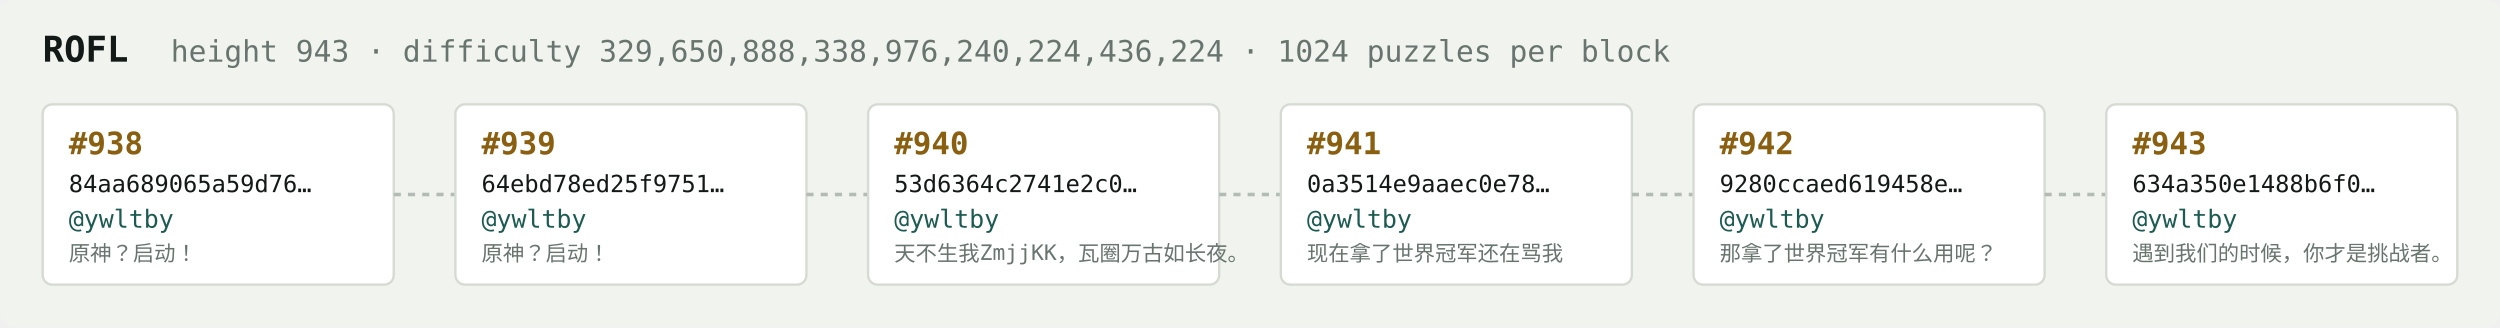
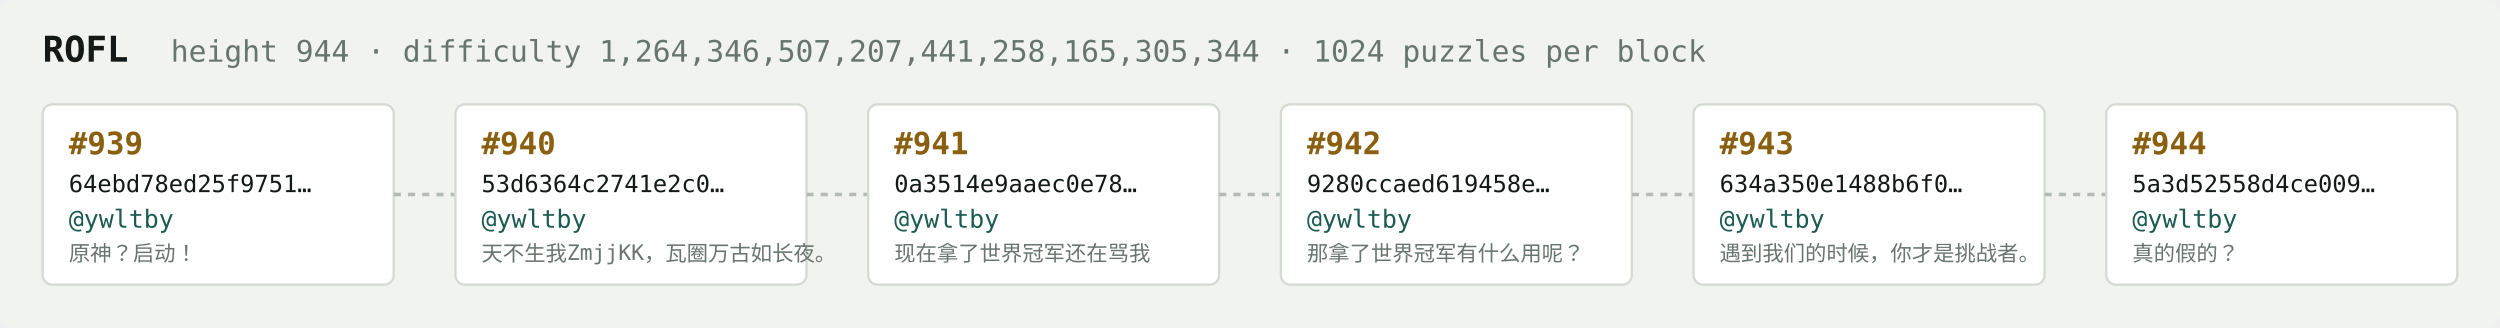
<svg xmlns="http://www.w3.org/2000/svg" width="1054" height="138" viewBox="0 0 1054 138" font-family="ui-monospace,SFMono-Regular,Menlo,monospace">
  <rect fill="#f1f3ef" width="1054" height="138" rx="6" />
  <text x="18" y="26" fill="#121916" font-size="15" font-weight="700">ROFL</text>
-   <text x="72" y="26" fill="#68746e" font-size="12.5">height 943 · difficulty 329,650,888,338,976,240,224,436,224 · 1024 puzzles per block</text>
+   <text x="72" y="26" fill="#68746e" font-size="12.5">height 944 · difficulty 1,264,346,507,207,441,258,165,305,344 · 1024 puzzles per block</text>
  <rect x="18" y="44" width="148" height="76" rx="4" fill="#ffffff" stroke="#d5dbd2" stroke-width="1" />
-   <text x="29" y="65" fill="#8a5f10" font-size="13" font-weight="700">#938</text>
-   <text x="29" y="81" fill="#121916" font-size="10">84aa689065a59d76…</text>
+   <text x="29" y="65" fill="#8a5f10" font-size="13" font-weight="700">#939</text>
+   <text x="29" y="81" fill="#121916" font-size="10">64ebd78ed25f9751…</text>
  <text x="29" y="96" fill="#1c5b52" font-size="10.5">@ywltby</text>
  <text x="29" y="110" fill="#68746e" font-size="9">原神？启动！</text>
  <line x1="166" y1="82.0" x2="192" y2="82.0" stroke="#b3bcb4" stroke-width="1.5" stroke-dasharray="3 3" />
  <rect x="192" y="44" width="148" height="76" rx="4" fill="#ffffff" stroke="#d5dbd2" stroke-width="1" />
-   <text x="203" y="65" fill="#8a5f10" font-size="13" font-weight="700">#939</text>
-   <text x="203" y="81" fill="#121916" font-size="10">64ebd78ed25f9751…</text>
+   <text x="203" y="65" fill="#8a5f10" font-size="13" font-weight="700">#940</text>
+   <text x="203" y="81" fill="#121916" font-size="10">53d6364c2741e2c0…</text>
  <text x="203" y="96" fill="#1c5b52" font-size="10.5">@ywltby</text>
-   <text x="203" y="110" fill="#68746e" font-size="9">原神？启动！</text>
+   <text x="203" y="110" fill="#68746e" font-size="9">天不生我ZmjjKK，瓦圈万古如长夜。</text>
  <line x1="340" y1="82.0" x2="366" y2="82.0" stroke="#b3bcb4" stroke-width="1.5" stroke-dasharray="3 3" />
  <rect x="366" y="44" width="148" height="76" rx="4" fill="#ffffff" stroke="#d5dbd2" stroke-width="1" />
-   <text x="377" y="65" fill="#8a5f10" font-size="13" font-weight="700">#940</text>
-   <text x="377" y="81" fill="#121916" font-size="10">53d6364c2741e2c0…</text>
+   <text x="377" y="65" fill="#8a5f10" font-size="13" font-weight="700">#941</text>
+   <text x="377" y="81" fill="#121916" font-size="10">0a3514e9aaec0e78…</text>
  <text x="377" y="96" fill="#1c5b52" font-size="10.5">@ywltby</text>
-   <text x="377" y="110" fill="#68746e" font-size="9">天不生我ZmjjKK，瓦圈万古如长夜。</text>
+   <text x="377" y="110" fill="#68746e" font-size="9">现在拿了世界冠军还在骂我</text>
  <line x1="514" y1="82.0" x2="540" y2="82.0" stroke="#b3bcb4" stroke-width="1.5" stroke-dasharray="3 3" />
  <rect x="540" y="44" width="148" height="76" rx="4" fill="#ffffff" stroke="#d5dbd2" stroke-width="1" />
-   <text x="551" y="65" fill="#8a5f10" font-size="13" font-weight="700">#941</text>
-   <text x="551" y="81" fill="#121916" font-size="10">0a3514e9aaec0e78…</text>
+   <text x="551" y="65" fill="#8a5f10" font-size="13" font-weight="700">#942</text>
+   <text x="551" y="81" fill="#121916" font-size="10">9280ccaed619458e…</text>
  <text x="551" y="96" fill="#1c5b52" font-size="10.5">@ywltby</text>
-   <text x="551" y="110" fill="#68746e" font-size="9">现在拿了世界冠军还在骂我</text>
+   <text x="551" y="110" fill="#68746e" font-size="9">那拿了世界冠军有什么用呢？</text>
  <line x1="688" y1="82.0" x2="714" y2="82.0" stroke="#b3bcb4" stroke-width="1.5" stroke-dasharray="3 3" />
  <rect x="714" y="44" width="148" height="76" rx="4" fill="#ffffff" stroke="#d5dbd2" stroke-width="1" />
-   <text x="725" y="65" fill="#8a5f10" font-size="13" font-weight="700">#942</text>
-   <text x="725" y="81" fill="#121916" font-size="10">9280ccaed619458e…</text>
+   <text x="725" y="65" fill="#8a5f10" font-size="13" font-weight="700">#943</text>
+   <text x="725" y="81" fill="#121916" font-size="10">634a350e1488b6f0…</text>
  <text x="725" y="96" fill="#1c5b52" font-size="10.5">@ywltby</text>
-   <text x="725" y="110" fill="#68746e" font-size="9">那拿了世界冠军有什么用呢？</text>
+   <text x="725" y="110" fill="#68746e" font-size="9">遇到我们的时候，你才是挑战者。</text>
  <line x1="862" y1="82.0" x2="888" y2="82.0" stroke="#b3bcb4" stroke-width="1.5" stroke-dasharray="3 3" />
  <rect x="888" y="44" width="148" height="76" rx="4" fill="#ffffff" stroke="#d5dbd2" stroke-width="1" />
-   <text x="899" y="65" fill="#8a5f10" font-size="13" font-weight="700">#943</text>
-   <text x="899" y="81" fill="#121916" font-size="10">634a350e1488b6f0…</text>
+   <text x="899" y="65" fill="#8a5f10" font-size="13" font-weight="700">#944</text>
+   <text x="899" y="81" fill="#121916" font-size="10">5a3d52558d4ce009…</text>
  <text x="899" y="96" fill="#1c5b52" font-size="10.5">@ywltby</text>
-   <text x="899" y="110" fill="#68746e" font-size="9">遇到我们的时候，你才是挑战者。</text>
+   <text x="899" y="110" fill="#68746e" font-size="9">真的假的？</text>
</svg>
